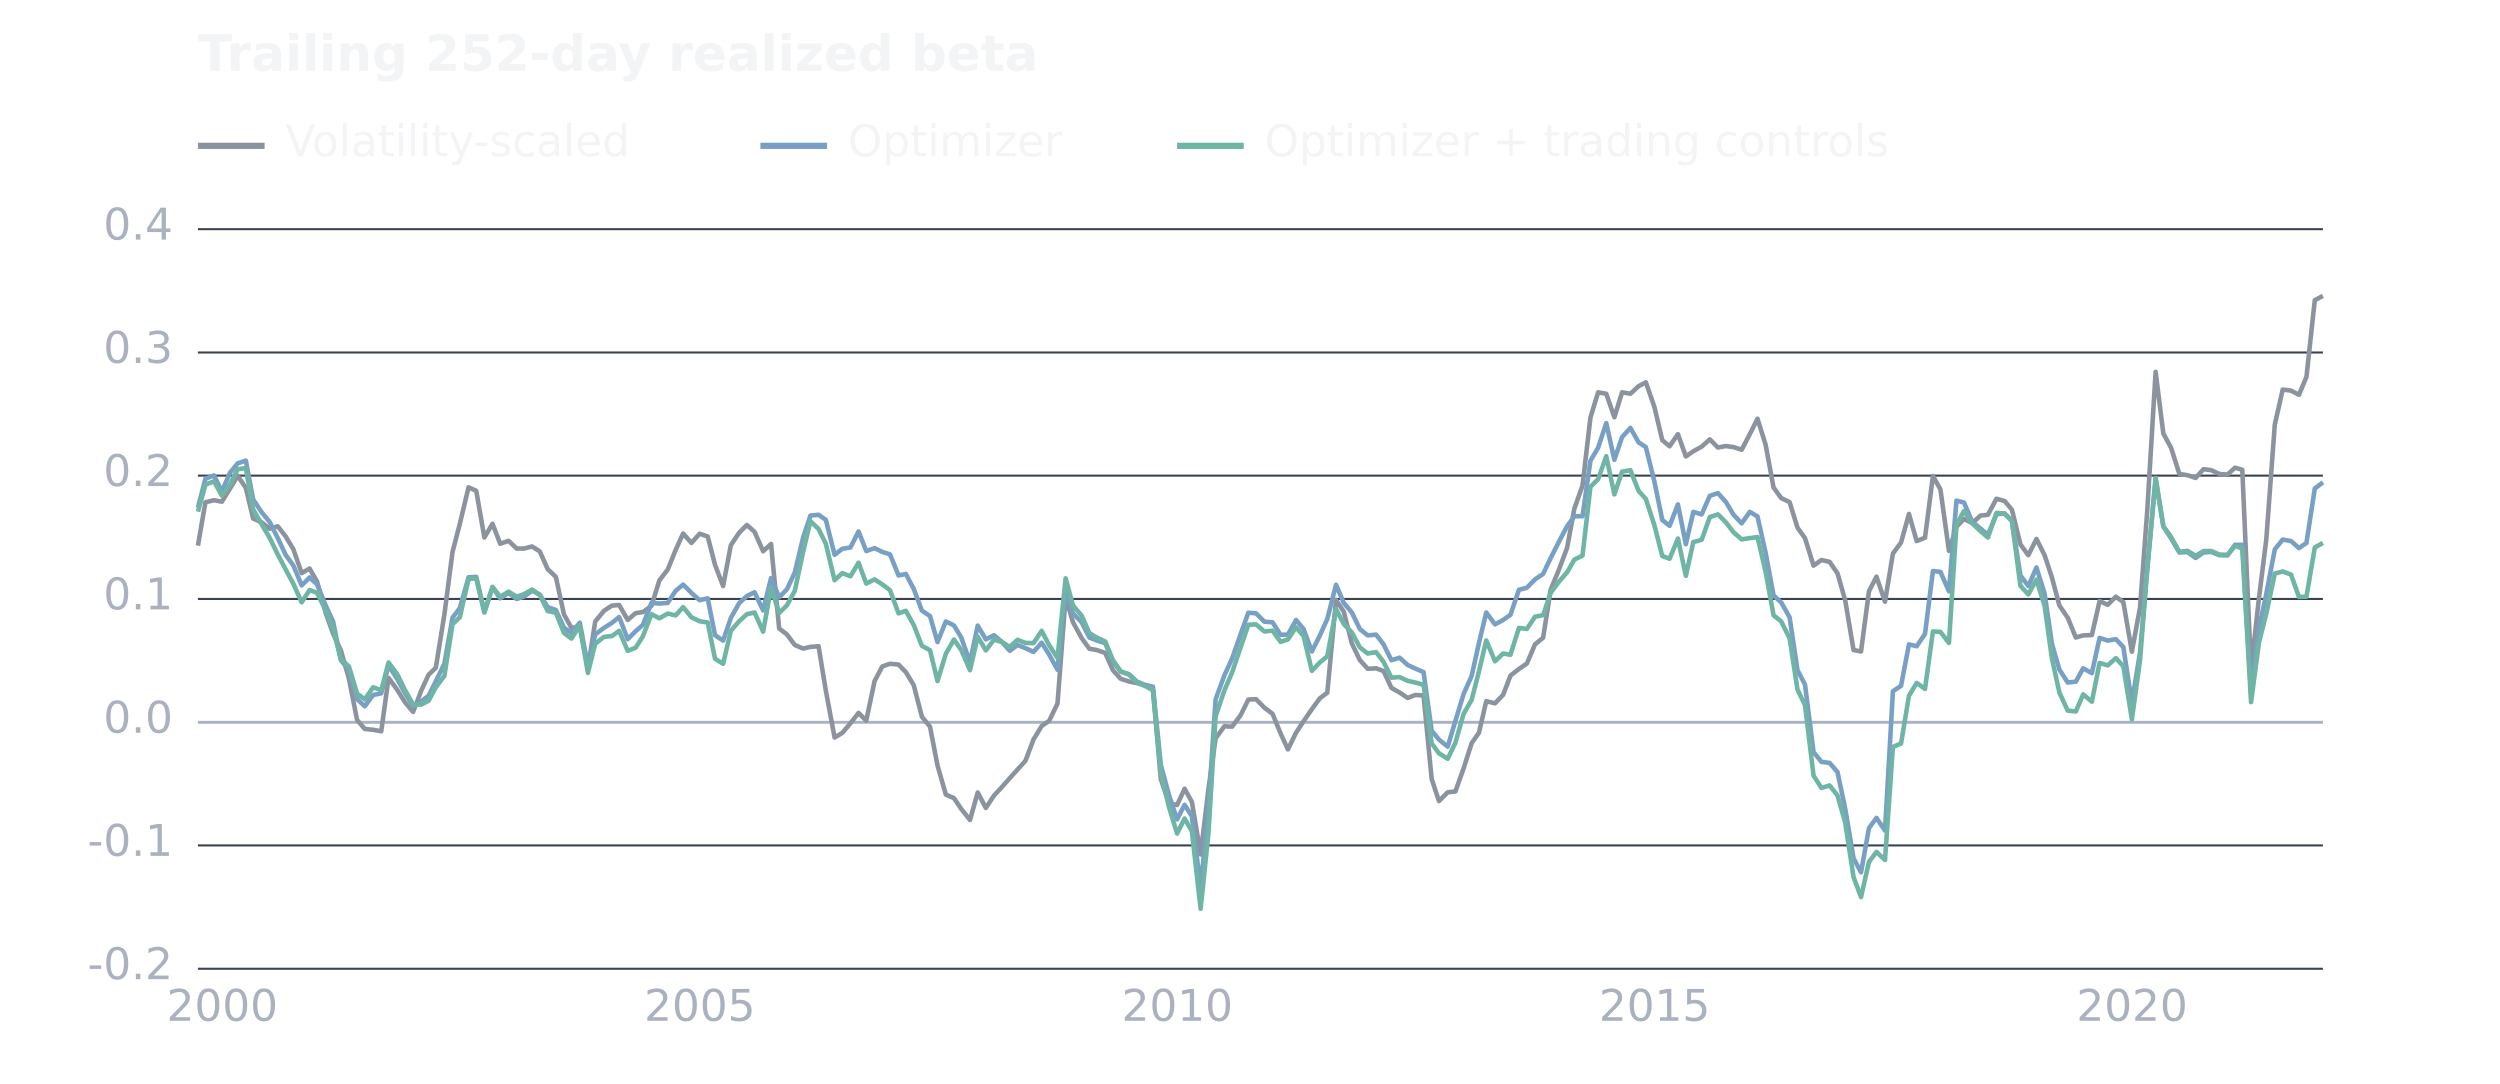
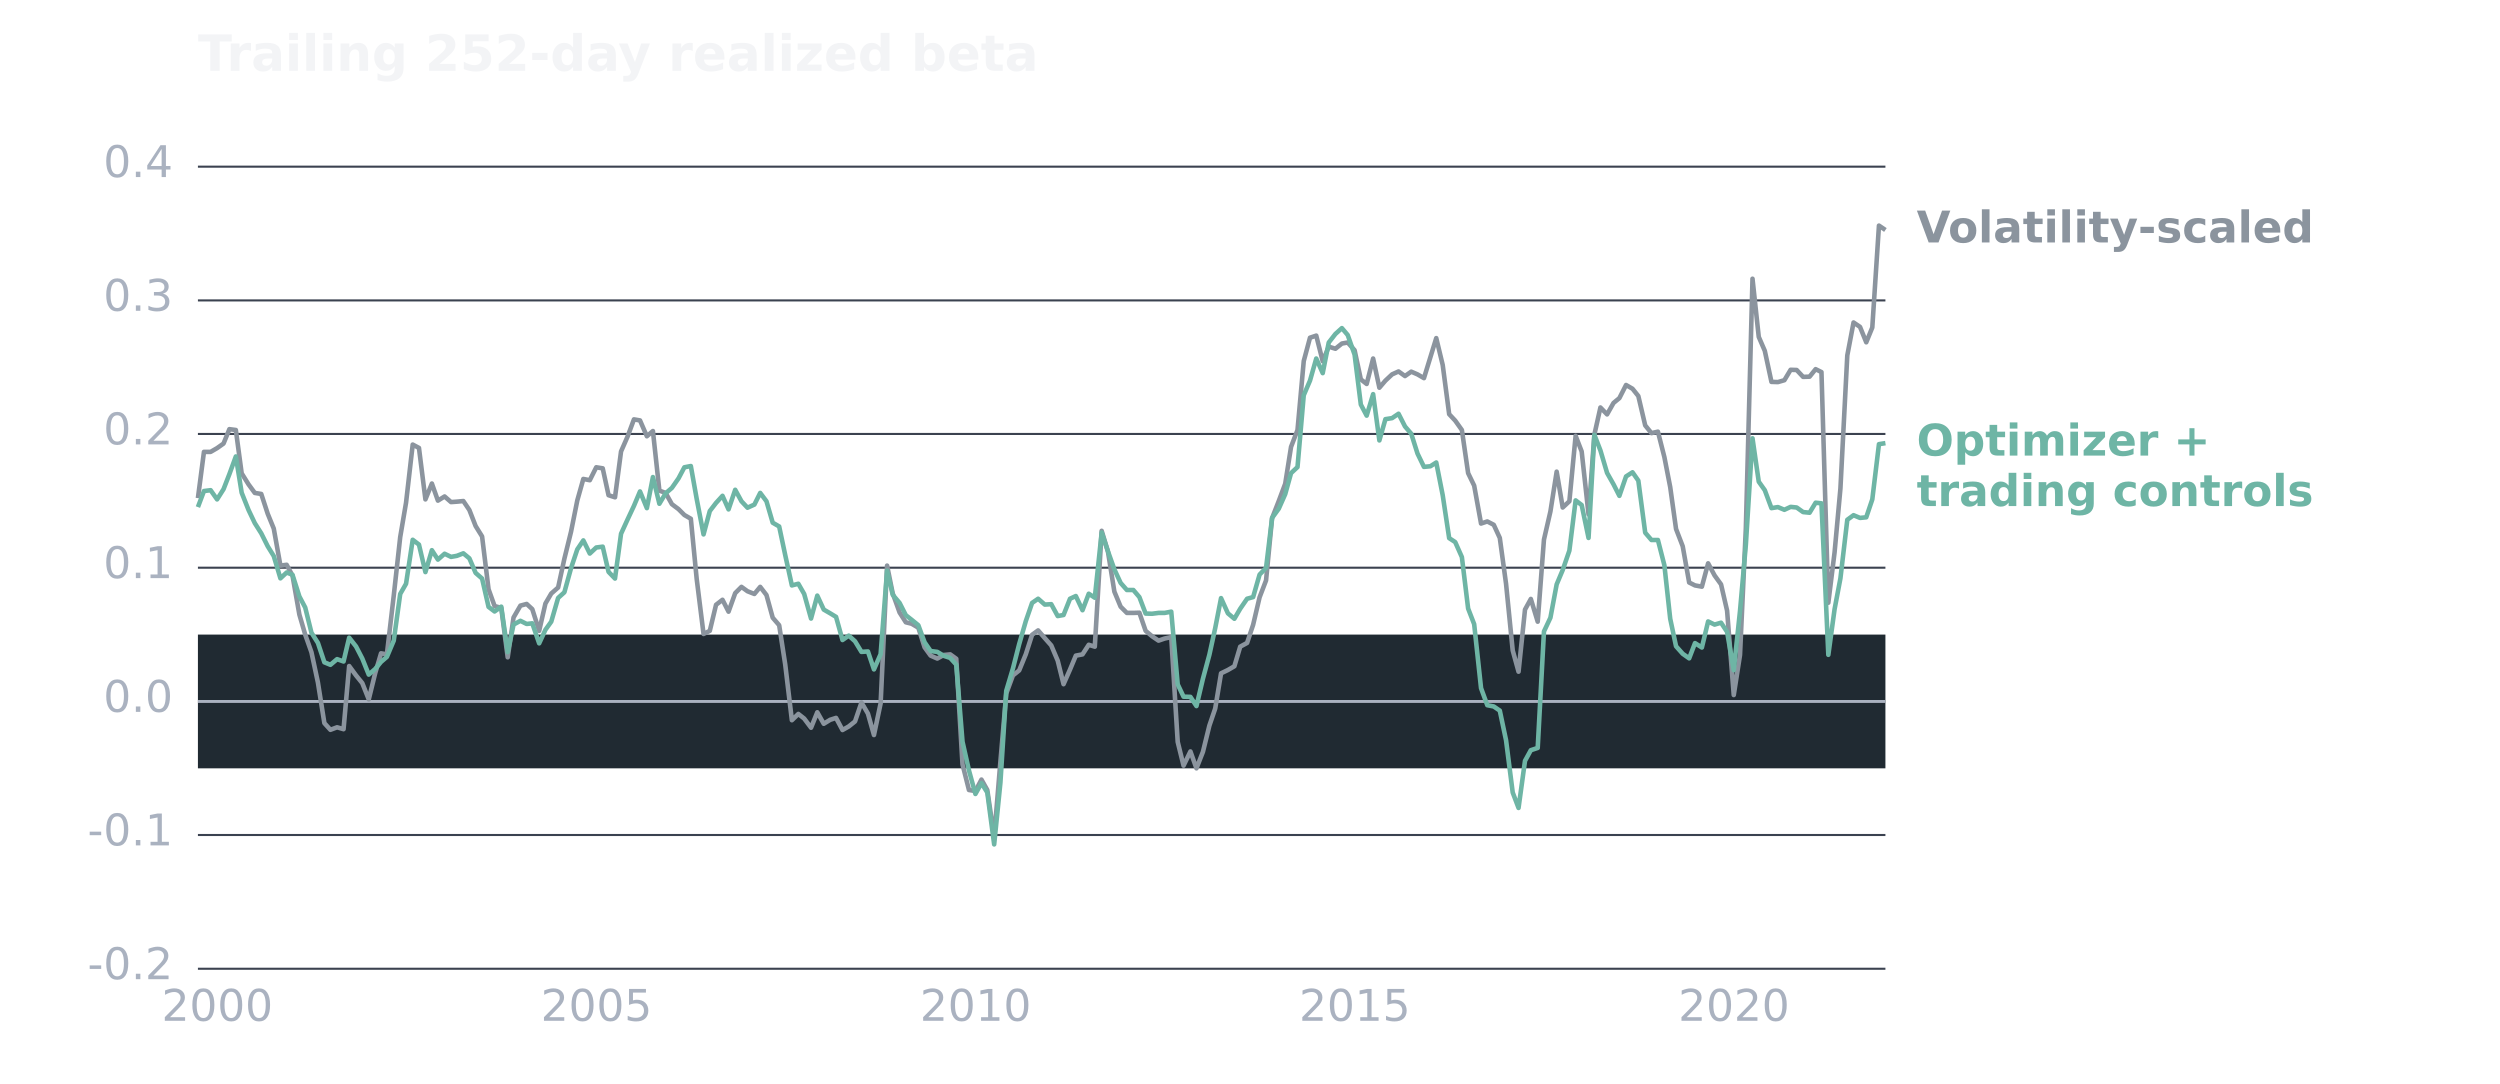
<svg xmlns="http://www.w3.org/2000/svg" width="1200" height="520" viewBox="0 0 1200 520" role="img" aria-labelledby="title desc">
  <g font-family="DejaVu Sans, sans-serif">
-     <line x1="95.0" y1="465.0" x2="1115.0" y2="465.0" stroke="#3B4250" stroke-width="1" />
+     <rect x="95.0" y="304.6" width="810.0" height="64.2" fill="#202A32" />
+     <line x1="95.0" y1="465.0" x2="905.0" y2="465.0" stroke="#3B4250" stroke-width="1" />
    <text x="83.0" y="470.0" fill="#AAB2C0" font-size="21" font-weight="400" text-anchor="end">-0.2</text>
-     <line x1="95.0" y1="405.8" x2="1115.0" y2="405.8" stroke="#3B4250" stroke-width="1" />
-     <text x="83.0" y="410.8" fill="#AAB2C0" font-size="21" font-weight="400" text-anchor="end">-0.1</text>
-     <line x1="95.0" y1="346.7" x2="1115.0" y2="346.7" stroke="#AAB2C0" stroke-width="1.4" />
-     <text x="83.0" y="351.7" fill="#AAB2C0" font-size="21" font-weight="400" text-anchor="end">0.0</text>
-     <line x1="95.0" y1="287.5" x2="1115.0" y2="287.5" stroke="#3B4250" stroke-width="1" />
-     <text x="83.0" y="292.5" fill="#AAB2C0" font-size="21" font-weight="400" text-anchor="end">0.1</text>
-     <line x1="95.0" y1="228.3" x2="1115.0" y2="228.3" stroke="#3B4250" stroke-width="1" />
-     <text x="83.0" y="233.3" fill="#AAB2C0" font-size="21" font-weight="400" text-anchor="end">0.2</text>
-     <line x1="95.0" y1="169.2" x2="1115.0" y2="169.2" stroke="#3B4250" stroke-width="1" />
-     <text x="83.0" y="174.2" fill="#AAB2C0" font-size="21" font-weight="400" text-anchor="end">0.3</text>
-     <line x1="95.0" y1="110.0" x2="1115.0" y2="110.0" stroke="#3B4250" stroke-width="1" />
-     <text x="83.0" y="115.0" fill="#AAB2C0" font-size="21" font-weight="400" text-anchor="end">0.4</text>
-     <text x="106.7" y="490.0" fill="#AAB2C0" font-size="21" font-weight="400" text-anchor="middle">2000</text>
-     <text x="335.9" y="490.0" fill="#AAB2C0" font-size="21" font-weight="400" text-anchor="middle">2005</text>
-     <text x="565.1" y="490.0" fill="#AAB2C0" font-size="21" font-weight="400" text-anchor="middle">2010</text>
-     <text x="794.2" y="490.0" fill="#AAB2C0" font-size="21" font-weight="400" text-anchor="middle">2015</text>
-     <text x="1023.4" y="490.0" fill="#AAB2C0" font-size="21" font-weight="400" text-anchor="middle">2020</text>
+     <line x1="95.0" y1="400.8" x2="905.0" y2="400.8" stroke="#3B4250" stroke-width="1" />
+     <text x="83.0" y="405.8" fill="#AAB2C0" font-size="21" font-weight="400" text-anchor="end">-0.1</text>
+     <line x1="95.0" y1="336.7" x2="905.0" y2="336.7" stroke="#AAB2C0" stroke-width="1.4" />
+     <text x="83.0" y="341.7" fill="#AAB2C0" font-size="21" font-weight="400" text-anchor="end">0.0</text>
+     <line x1="95.0" y1="272.5" x2="905.0" y2="272.5" stroke="#3B4250" stroke-width="1" />
+     <text x="83.0" y="277.5" fill="#AAB2C0" font-size="21" font-weight="400" text-anchor="end">0.1</text>
+     <line x1="95.0" y1="208.3" x2="905.0" y2="208.3" stroke="#3B4250" stroke-width="1" />
+     <text x="83.0" y="213.3" fill="#AAB2C0" font-size="21" font-weight="400" text-anchor="end">0.2</text>
+     <line x1="95.0" y1="144.2" x2="905.0" y2="144.2" stroke="#3B4250" stroke-width="1" />
+     <text x="83.0" y="149.2" fill="#AAB2C0" font-size="21" font-weight="400" text-anchor="end">0.3</text>
+     <line x1="95.0" y1="80.0" x2="905.0" y2="80.0" stroke="#3B4250" stroke-width="1" />
+     <text x="83.0" y="85.0" fill="#AAB2C0" font-size="21" font-weight="400" text-anchor="end">0.4</text>
+     <text x="104.3" y="490.0" fill="#AAB2C0" font-size="21" font-weight="400" text-anchor="middle">2000</text>
+     <text x="286.3" y="490.0" fill="#AAB2C0" font-size="21" font-weight="400" text-anchor="middle">2005</text>
+     <text x="468.3" y="490.0" fill="#AAB2C0" font-size="21" font-weight="400" text-anchor="middle">2010</text>
+     <text x="650.3" y="490.0" fill="#AAB2C0" font-size="21" font-weight="400" text-anchor="middle">2015</text>
+     <text x="832.3" y="490.0" fill="#AAB2C0" font-size="21" font-weight="400" text-anchor="middle">2020</text>
    <text x="95.0" y="34.0" fill="#F3F4F6" font-size="24" font-weight="600" text-anchor="start">Trailing 252-day realized beta</text>
-     <line x1="95.0" y1="70.0" x2="127.0" y2="70.0" stroke="#8B949E" stroke-width="3" />
-     <text x="137.0" y="75.0" fill="#F3F4F6" font-size="21" font-weight="400" text-anchor="start">Volatility-scaled</text>
-     <path d="M95.0,261.9 L98.6,241.1 L102.7,240.1 L106.5,240.8 L110.4,234.5 L114.1,228.4 L118.0,234.2 L121.5,248.9 L125.6,250.7 L129.4,253.8 L133.3,252.6 L137.2,257.6 L140.8,263.6 L144.8,275.1 L148.6,272.9 L152.2,279.2 L156.4,294.4 L159.9,304.2 L163.6,312.1 L167.5,325.8 L171.4,345.6 L175.1,349.9 L179.1,350.3 L183.0,351.0 L186.5,325.4 L190.6,331.0 L194.4,337.1 L198.3,341.7 L202.2,331.5 L205.7,323.9 L209.2,320.5 L213.3,295.0 L217.2,265.0 L220.7,251.5 L224.9,233.9 L228.6,235.6 L232.5,258.0 L236.4,251.4 L240.1,261.0 L244.1,259.6 L248.0,263.3 L251.5,263.3 L255.4,262.3 L259.1,264.7 L262.9,273.2 L266.8,276.9 L270.7,294.9 L274.3,301.4 L278.3,300.9 L282.2,320.9 L285.7,298.3 L289.9,293.2 L293.7,290.7 L297.2,290.4 L301.3,297.6 L305.1,294.3 L308.6,293.8 L312.7,290.8 L316.5,278.6 L320.5,273.4 L324.3,264.0 L327.9,256.1 L331.9,260.6 L335.8,256.2 L339.7,257.5 L343.2,271.1 L347.1,281.3 L350.8,261.7 L354.8,255.7 L358.5,252.0 L362.2,255.3 L366.3,264.6 L370.1,261.1 L374.0,301.7 L377.7,304.5 L381.5,309.6 L385.5,311.3 L389.0,310.5 L392.9,310.2 L396.4,331.5 L400.6,354.0 L404.3,351.8 L408.2,347.2 L412.1,342.2 L415.8,345.9 L419.8,326.9 L423.5,319.9 L427.2,318.6 L431.3,319.0 L434.8,322.6 L438.6,328.9 L442.5,344.0 L446.4,348.8 L450.0,367.4 L454.0,381.4 L457.9,383.1 L461.4,388.3 L465.6,393.6 L469.3,380.4 L473.2,387.8 L477.1,381.9 L480.8,377.9 L484.7,373.5 L488.4,369.4 L492.2,365.2 L496.1,354.9 L500.0,348.5 L503.6,346.0 L507.6,337.7 L511.5,286.5 L515.0,298.6 L519.2,306.3 L522.9,311.4 L526.4,312.0 L530.5,313.4 L534.2,321.7 L537.9,325.8 L541.9,327.1 L545.8,327.9 L549.7,328.9 L553.4,330.9 L557.2,374.0 L561.1,385.6 L565.0,386.4 L568.6,378.6 L572.1,384.9 L576.3,410.1 L580.0,379.2 L583.5,354.4 L587.7,348.6 L591.4,348.8 L595.5,343.3 L599.2,335.8 L602.9,335.6 L606.9,339.7 L610.8,342.6 L614.7,352.1 L618.2,359.7 L622.1,351.7 L625.7,346.2 L629.7,340.4 L633.5,335.2 L637.1,332.5 L641.3,288.0 L645.0,293.6 L648.9,308.9 L652.7,316.8 L656.5,321.0 L660.5,320.8 L664.1,322.1 L667.9,330.2 L671.8,332.4 L675.7,335.0 L679.3,333.6 L683.3,333.8 L687.2,373.9 L690.7,384.5 L694.9,380.3 L698.6,379.9 L702.5,368.9 L706.4,356.7 L709.9,351.7 L713.4,336.6 L717.6,337.6 L721.5,333.5 L725.0,324.3 L729.1,321.1 L732.9,318.5 L736.8,309.3 L740.7,306.1 L744.3,283.1 L748.3,273.4 L752.2,263.0 L755.7,244.1 L759.6,233.1 L763.4,200.5 L767.1,188.3 L771.0,189.0 L774.9,200.3 L778.6,188.3 L782.6,189.0 L786.5,185.4 L790.0,183.5 L794.1,195.3 L797.9,211.3 L801.4,214.2 L805.4,208.4 L809.2,219.1 L812.8,216.6 L816.8,214.4 L820.7,210.9 L824.6,214.8 L828.4,214.1 L832.1,214.6 L836.0,215.9 L839.9,208.4 L843.6,201.0 L847.5,213.5 L851.3,234.0 L855.0,239.1 L859.0,241.0 L862.8,253.3 L866.4,258.3 L870.5,271.5 L874.3,268.8 L878.2,269.7 L882.0,275.2 L885.7,288.2 L889.7,312.0 L893.3,312.7 L897.1,283.8 L900.7,276.8 L904.8,288.8 L908.6,265.7 L912.5,260.4 L916.3,246.7 L920.0,259.7 L924.0,258.1 L927.8,228.5 L931.4,234.9 L935.5,264.4 L939.1,252.9 L942.7,249.1 L946.7,251.1 L950.6,247.5 L954.2,247.1 L958.3,239.4 L962.2,240.5 L965.7,244.6 L969.8,261.3 L973.6,266.5 L977.5,258.7 L981.4,266.5 L984.9,277.1 L988.5,290.6 L992.5,296.5 L996.4,306.0 L999.9,305.0 L1004.1,304.8 L1007.8,288.5 L1011.7,290.3 L1015.6,286.4 L1019.2,289.0 L1023.3,312.8 L1027.2,291.7 L1030.7,244.8 L1034.7,178.5 L1038.4,208.1 L1042.1,214.9 L1046.1,227.5 L1050.0,228.1 L1053.9,229.4 L1057.7,225.2 L1061.4,225.7 L1065.3,227.5 L1069.2,227.8 L1072.8,224.5 L1076.3,225.5 L1080.5,321.3 L1084.3,287.1 L1087.8,259.1 L1091.9,203.8 L1095.7,187.0 L1099.7,187.5 L1103.5,189.5 L1107.1,180.9 L1111.1,144.1 L1115.0,142.0" fill="none" stroke="#8B949E" stroke-width="2.2" stroke-linejoin="round" />
-     <line x1="365.0" y1="70.0" x2="397.0" y2="70.0" stroke="#78A0C4" stroke-width="3" />
-     <text x="407.0" y="75.0" fill="#F3F4F6" font-size="21" font-weight="400" text-anchor="start">Optimizer</text>
-     <path d="M95.0,243.7 L98.6,229.8 L102.7,228.2 L106.5,235.9 L110.4,226.9 L114.1,222.4 L118.0,221.1 L121.5,239.7 L125.6,245.9 L129.4,250.5 L133.3,258.2 L137.2,266.5 L140.8,271.4 L144.8,281.0 L148.6,277.2 L152.2,280.5 L156.4,290.8 L159.9,298.4 L163.6,316.8 L167.5,321.8 L171.4,335.6 L175.1,339.0 L179.1,333.6 L183.0,332.8 L186.5,319.4 L190.6,325.8 L194.4,332.7 L198.3,339.0 L202.2,336.6 L205.7,334.0 L209.2,327.0 L213.3,318.6 L217.2,296.5 L220.7,291.9 L224.9,277.1 L228.6,276.9 L232.5,293.7 L236.4,281.9 L240.1,287.2 L244.1,284.6 L248.0,287.5 L251.5,286.4 L255.4,283.5 L259.1,285.4 L262.9,291.4 L266.8,292.8 L270.7,301.3 L274.3,303.8 L278.3,298.9 L282.2,319.7 L285.7,304.5 L289.9,301.4 L293.7,299.0 L297.2,296.2 L301.3,306.8 L305.1,303.0 L308.6,299.9 L312.7,289.4 L316.5,289.7 L320.5,289.4 L324.3,283.6 L327.9,280.6 L331.9,284.6 L335.8,288.1 L339.7,287.2 L343.2,304.9 L347.1,307.5 L350.8,296.6 L354.8,289.5 L358.5,286.1 L362.2,284.3 L366.3,293.0 L370.1,277.5 L374.0,286.7 L377.7,282.9 L381.5,274.8 L385.5,258.0 L389.0,247.5 L392.9,247.1 L396.4,249.5 L400.6,266.3 L404.3,263.4 L408.2,262.8 L412.1,255.1 L415.8,264.5 L419.8,263.1 L423.5,264.9 L427.2,266.1 L431.3,276.2 L434.8,275.5 L438.6,282.7 L442.5,293.1 L446.4,295.7 L450.0,308.2 L454.0,298.3 L457.9,300.2 L461.4,306.0 L465.6,317.9 L469.3,300.3 L473.2,306.9 L477.1,304.9 L480.8,308.0 L484.7,312.4 L488.4,309.6 L492.2,311.1 L496.1,312.9 L500.0,308.5 L503.6,314.2 L507.6,321.5 L511.5,282.0 L515.0,294.4 L519.2,298.7 L522.9,306.0 L526.4,307.4 L530.5,308.7 L534.2,317.6 L537.9,322.4 L541.9,323.6 L545.8,327.2 L549.7,328.8 L553.4,329.6 L557.2,367.2 L561.1,381.6 L565.0,393.3 L568.6,386.3 L572.1,391.8 L576.3,426.1 L580.0,388.4 L583.5,335.6 L587.7,324.2 L591.4,316.1 L595.5,304.4 L599.2,294.1 L602.9,294.4 L606.9,298.4 L610.8,298.7 L614.7,304.7 L618.2,304.6 L622.1,297.6 L625.7,301.9 L629.7,312.7 L633.5,305.1 L637.1,297.1 L641.3,280.7 L645.0,289.4 L648.9,294.0 L652.7,301.9 L656.5,305.0 L660.5,304.6 L664.1,309.3 L667.9,316.9 L671.8,315.7 L675.7,319.2 L679.3,320.9 L683.3,322.6 L687.2,350.7 L690.7,355.0 L694.9,358.4 L698.6,346.0 L702.5,333.2 L706.4,324.4 L709.9,308.6 L713.4,294.0 L717.6,299.7 L721.5,297.6 L725.0,295.1 L729.1,283.1 L732.9,282.1 L736.8,278.1 L740.7,275.5 L744.3,267.9 L748.3,260.0 L752.2,252.6 L755.7,247.8 L759.6,247.8 L763.4,221.2 L767.1,214.9 L771.0,203.1 L774.9,220.7 L778.6,209.8 L782.6,205.4 L786.5,212.3 L790.0,214.6 L794.1,231.1 L797.9,249.6 L801.4,252.4 L805.4,242.1 L809.2,261.2 L812.8,245.7 L816.8,246.9 L820.7,238.0 L824.6,236.7 L828.4,240.9 L832.1,247.1 L836.0,251.2 L839.9,245.7 L843.6,247.9 L847.5,265.3 L851.3,285.8 L855.0,289.2 L859.0,296.3 L862.8,321.7 L866.4,328.6 L870.5,361.0 L874.3,365.7 L878.2,366.2 L882.0,370.6 L885.7,388.2 L889.7,412.0 L893.3,418.7 L897.1,397.5 L900.7,392.6 L904.8,398.7 L908.6,331.8 L912.5,329.2 L916.3,309.3 L920.0,310.2 L924.0,304.3 L927.8,274.1 L931.4,274.5 L935.5,283.8 L939.1,240.3 L942.7,241.2 L946.7,250.5 L950.6,253.7 L954.2,256.7 L958.3,246.8 L962.2,246.5 L965.7,250.0 L969.8,276.2 L973.6,281.3 L977.5,272.4 L981.4,284.9 L984.9,308.9 L988.5,321.4 L992.5,327.6 L996.4,327.2 L999.9,320.8 L1004.1,323.1 L1007.8,306.2 L1011.7,307.5 L1015.6,306.8 L1019.2,310.6 L1023.3,337.4 L1027.2,313.2 L1030.7,273.0 L1034.7,229.7 L1038.4,252.7 L1042.1,258.4 L1046.1,265.2 L1050.0,265.0 L1053.9,267.8 L1057.7,265.2 L1061.4,264.9 L1065.3,266.5 L1069.2,266.6 L1072.8,261.5 L1076.3,261.5 L1080.5,332.5 L1084.3,301.5 L1087.8,285.2 L1091.9,263.7 L1095.7,259.0 L1099.7,259.7 L1103.5,263.1 L1107.1,260.6 L1111.1,234.5 L1115.0,231.5" fill="none" stroke="#78A0C4" stroke-width="2.2" stroke-linejoin="round" />
-     <line x1="565.0" y1="70.0" x2="597.0" y2="70.0" stroke="#6EB5A5" stroke-width="3" />
-     <text x="607.0" y="75.0" fill="#F3F4F6" font-size="21" font-weight="400" text-anchor="start">Optimizer + trading controls</text>
-     <path d="M95.0,245.6 L98.6,232.7 L102.7,231.0 L106.5,237.9 L110.4,232.5 L114.1,225.2 L118.0,224.7 L121.5,244.5 L125.6,251.7 L129.4,258.1 L133.3,266.1 L137.2,273.5 L140.8,280.2 L144.8,289.1 L148.6,283.2 L152.2,284.6 L156.4,293.1 L159.9,301.8 L163.6,316.4 L167.5,319.9 L171.4,332.9 L175.1,335.7 L179.1,329.9 L183.0,331.3 L186.5,318.0 L190.6,323.5 L194.4,331.2 L198.3,338.2 L202.2,338.2 L205.7,336.4 L209.2,329.9 L213.3,324.4 L217.2,299.6 L220.7,296.3 L224.9,277.9 L228.6,277.6 L232.5,294.0 L236.4,281.7 L240.1,286.5 L244.1,284.0 L248.0,286.4 L251.5,285.2 L255.4,283.0 L259.1,285.6 L262.9,293.3 L266.8,294.1 L270.7,303.8 L274.3,306.5 L278.3,300.2 L282.2,323.0 L285.7,309.0 L289.9,305.7 L293.7,305.3 L297.2,302.8 L301.3,312.4 L305.1,310.9 L308.6,305.4 L312.7,294.8 L316.5,296.8 L320.5,294.5 L324.3,295.4 L327.9,291.4 L331.9,296.3 L335.8,298.2 L339.7,298.8 L343.2,316.2 L347.1,318.6 L350.8,302.8 L354.8,298.2 L358.5,294.8 L362.2,294.0 L366.3,303.2 L370.1,282.1 L374.0,294.2 L377.7,290.6 L381.5,283.6 L385.5,264.9 L389.0,250.2 L392.9,253.9 L396.4,261.0 L400.6,278.5 L404.3,275.1 L408.2,276.6 L412.1,270.1 L415.8,280.1 L419.8,278.1 L423.5,280.5 L427.2,283.3 L431.3,294.4 L434.8,293.2 L438.6,300.0 L442.5,310.0 L446.4,312.1 L450.0,326.9 L454.0,313.8 L457.9,307.0 L461.4,312.0 L465.6,321.7 L469.3,305.6 L473.2,312.2 L477.1,307.0 L480.8,308.1 L484.7,310.5 L488.4,307.1 L492.2,308.6 L496.1,308.7 L500.0,302.8 L503.6,309.7 L507.6,315.8 L511.5,277.6 L515.0,290.6 L519.2,295.5 L522.9,303.9 L526.4,306.0 L530.5,307.9 L534.2,316.9 L537.9,322.2 L541.9,323.8 L545.8,327.7 L549.7,329.3 L553.4,331.3 L557.2,370.8 L561.1,387.3 L565.0,400.1 L568.6,392.9 L572.1,399.0 L576.3,436.2 L580.0,400.6 L583.5,343.8 L587.7,331.4 L591.4,322.8 L595.5,310.7 L599.2,299.9 L602.9,299.7 L606.9,303.1 L610.8,302.7 L614.7,308.1 L618.2,306.9 L622.1,301.1 L625.7,305.3 L629.7,322.0 L633.5,318.0 L637.1,315.0 L641.3,292.4 L645.0,299.5 L648.9,303.6 L652.7,310.7 L656.5,313.7 L660.5,313.0 L664.1,317.7 L667.9,325.3 L671.8,325.0 L675.7,326.8 L679.3,327.6 L683.3,328.7 L687.2,356.8 L690.7,361.6 L694.9,364.2 L698.6,356.5 L702.5,342.7 L706.4,335.9 L709.9,322.3 L713.4,307.4 L717.6,317.4 L721.5,313.7 L725.0,314.3 L729.1,301.4 L732.9,301.9 L736.8,296.0 L740.7,295.3 L744.3,284.6 L748.3,279.2 L752.2,274.7 L755.7,268.6 L759.6,266.7 L763.4,233.7 L767.1,230.0 L771.0,219.0 L774.9,237.3 L778.6,226.4 L782.6,225.7 L786.5,235.6 L790.0,239.5 L794.1,252.1 L797.9,266.9 L801.4,268.2 L805.4,258.5 L809.2,276.4 L812.8,260.2 L816.8,259.1 L820.7,248.2 L824.6,246.9 L828.4,250.7 L832.1,255.5 L836.0,258.9 L839.9,258.3 L843.6,257.8 L847.5,274.5 L851.3,295.3 L855.0,298.3 L859.0,306.4 L862.8,331.0 L866.4,338.4 L870.5,372.3 L874.3,378.2 L878.2,377.0 L882.0,381.8 L885.7,394.9 L889.7,421.0 L893.3,430.6 L897.1,413.7 L900.7,408.9 L904.8,412.8 L908.6,358.5 L912.5,356.9 L916.3,334.0 L920.0,327.8 L924.0,330.7 L927.8,303.1 L931.4,303.3 L935.5,308.6 L939.1,251.9 L942.7,245.3 L946.7,251.2 L950.6,254.9 L954.2,258.0 L958.3,246.2 L962.2,246.5 L965.7,250.0 L969.8,281.2 L973.6,285.3 L977.5,278.2 L981.4,290.8 L984.9,315.9 L988.5,332.4 L992.5,341.1 L996.4,341.5 L999.9,333.3 L1004.1,336.8 L1007.8,318.2 L1011.7,319.4 L1015.6,315.9 L1019.2,319.8 L1023.3,345.3 L1027.2,316.9 L1030.7,272.9 L1034.7,229.4 L1038.4,252.6 L1042.1,257.7 L1046.1,264.9 L1050.0,264.4 L1053.9,266.8 L1057.7,264.5 L1061.4,264.5 L1065.3,266.2 L1069.2,266.3 L1072.8,262.1 L1076.3,263.2 L1080.5,337.0 L1084.3,308.4 L1087.8,294.6 L1091.9,275.3 L1095.7,274.3 L1099.7,275.8 L1103.5,286.5 L1107.1,286.4 L1111.1,262.8 L1115.0,260.6" fill="none" stroke="#6EB5A5" stroke-width="2.2" stroke-linejoin="round" />
+     <path d="M95.0,239.1 L97.9,216.9 L101.1,216.9 L104.2,215.1 L107.3,212.9 L110.1,206.0 L113.2,206.4 L116.0,227.2 L119.3,232.5 L122.3,236.6 L125.4,237.1 L128.5,246.6 L131.4,253.7 L134.6,271.5 L137.6,271.1 L140.4,276.3 L143.7,295.0 L146.5,304.6 L149.5,313.1 L152.6,327.6 L155.7,347.1 L158.6,350.3 L161.8,349.1 L164.9,350.0 L167.6,319.7 L170.9,324.2 L173.9,327.9 L177.0,335.7 L180.1,323.1 L182.9,313.6 L185.7,314.1 L189.0,285.9 L192.1,257.8 L194.9,241.3 L198.1,213.4 L201.1,215.0 L204.2,239.7 L207.3,232.1 L210.2,240.3 L213.4,238.3 L216.5,241.0 L219.3,240.8 L222.4,240.5 L225.3,244.8 L228.3,252.5 L231.4,257.5 L234.5,282.8 L237.4,290.9 L240.6,291.8 L243.7,315.5 L246.5,296.4 L249.8,290.7 L252.8,289.9 L255.5,292.4 L258.8,302.8 L261.8,289.7 L264.6,284.9 L267.9,282.0 L270.9,268.2 L274.1,255.2 L277.1,240.2 L280.0,229.9 L283.1,230.5 L286.2,224.3 L289.3,224.8 L292.1,237.7 L295.2,238.7 L298.1,216.7 L301.3,209.4 L304.3,201.3 L307.2,201.8 L310.5,209.4 L313.4,206.9 L316.5,235.5 L319.5,236.6 L322.5,242.0 L325.7,244.4 L328.5,247.2 L331.6,249.0 L334.4,277.8 L337.7,304.3 L340.7,302.8 L343.7,290.3 L346.8,287.9 L349.7,293.6 L352.9,284.7 L355.9,281.7 L358.8,283.8 L362.1,285.1 L364.9,281.7 L367.9,285.6 L370.9,296.5 L374.0,300.1 L376.9,318.9 L380.1,345.7 L383.2,342.7 L386.0,344.9 L389.3,349.3 L392.3,341.9 L395.4,347.4 L398.5,345.5 L401.3,344.6 L404.4,350.4 L407.4,348.7 L410.4,346.3 L413.5,337.2 L416.6,342.5 L419.5,352.8 L422.7,337.6 L425.8,271.5 L428.5,284.8 L431.8,294.0 L434.8,298.7 L437.6,299.4 L440.8,301.3 L443.8,310.7 L446.7,314.7 L449.9,316.1 L453.0,314.4 L456.1,314.1 L459.0,316.2 L462.0,366.9 L465.1,379.2 L468.2,379.7 L471.1,374.2 L473.9,379.2 L477.2,401.8 L480.2,365.5 L483.0,332.9 L486.2,324.2 L489.2,321.8 L492.4,314.0 L495.4,304.7 L498.3,302.6 L501.5,306.3 L504.6,309.8 L507.7,317.1 L510.5,328.4 L513.6,321.4 L516.4,314.7 L519.6,314.1 L522.6,309.5 L525.5,310.4 L528.8,254.8 L531.8,264.7 L534.9,284.0 L537.9,291.2 L540.9,294.2 L544.0,294.2 L546.9,294.1 L549.9,302.8 L553.0,305.4 L556.1,307.5 L559.0,306.5 L562.2,305.8 L565.3,356.1 L568.1,367.5 L571.4,360.7 L574.3,368.8 L577.4,360.9 L580.5,348.3 L583.3,340.1 L586.1,323.2 L589.4,321.6 L592.5,319.8 L595.3,310.4 L598.6,308.6 L601.5,299.9 L604.6,286.7 L607.7,278.6 L610.6,248.7 L613.8,240.5 L616.9,232.2 L619.7,214.5 L622.8,206.4 L625.8,173.3 L628.8,162.1 L631.8,161.1 L634.9,173.4 L637.8,166.4 L641.0,167.4 L644.1,164.9 L646.9,164.4 L650.2,168.1 L653.2,182.1 L656.0,184.3 L659.1,172.1 L662.1,186.1 L665.0,182.7 L668.2,179.7 L671.3,178.3 L674.4,180.5 L677.4,178.4 L680.4,179.7 L683.5,181.5 L686.6,171.4 L689.4,162.3 L692.5,175.2 L695.6,198.8 L698.5,201.9 L701.7,206.4 L704.7,227.1 L707.6,233.1 L710.9,251.3 L713.9,250.3 L717.0,251.9 L719.9,258.2 L722.9,280.2 L726.1,312.2 L728.9,322.4 L732.0,292.6 L734.8,287.5 L738.1,298.4 L741.1,259.0 L744.2,245.5 L747.2,226.4 L750.1,243.6 L753.3,240.6 L756.3,209.2 L759.2,216.7 L762.5,246.9 L765.3,208.6 L768.2,195.6 L771.4,198.9 L774.5,193.4 L777.3,191.1 L780.5,184.8 L783.6,186.6 L786.4,190.1 L789.7,204.2 L792.7,207.9 L795.8,207.2 L798.9,219.4 L801.7,233.8 L804.5,253.9 L807.7,262.2 L810.8,279.6 L813.6,281.0 L816.9,281.6 L819.9,270.4 L823.0,276.2 L826.1,280.5 L829.0,293.1 L832.2,333.6 L835.2,314.4 L838.0,253.7 L841.2,133.8 L844.2,161.7 L847.1,168.4 L850.3,183.3 L853.4,183.4 L856.5,182.5 L859.5,177.5 L862.4,177.6 L865.5,180.9 L868.6,180.8 L871.5,177.2 L874.3,178.6 L877.6,289.3 L880.6,265.1 L883.4,234.5 L886.7,170.6 L889.7,154.8 L892.8,156.9 L895.8,164.3 L898.7,157.2 L901.9,108.3 L905.0,110.4" fill="none" stroke="#8B949E" stroke-width="2.2" stroke-linejoin="round" />
+     <path d="M95.0,243.4 L97.9,235.7 L101.1,235.3 L104.2,239.7 L107.3,234.8 L110.1,227.6 L113.2,219.1 L116.0,236.5 L119.3,244.8 L122.3,251.1 L125.4,256.0 L128.5,262.2 L131.4,266.9 L134.6,277.6 L137.6,274.8 L140.4,275.9 L143.7,286.3 L146.5,291.6 L149.5,303.7 L152.6,308.6 L155.7,317.9 L158.6,319.1 L161.8,316.4 L164.9,317.5 L167.6,306.1 L170.9,310.3 L173.9,316.1 L177.0,323.8 L180.1,321.1 L182.9,317.7 L185.7,315.3 L189.0,307.5 L192.1,285.1 L194.9,280.2 L198.1,259.1 L201.1,261.4 L204.2,274.6 L207.3,264.1 L210.2,268.6 L213.4,265.8 L216.5,267.3 L219.3,266.8 L222.4,265.6 L225.3,268.0 L228.3,275.0 L231.4,277.7 L234.5,291.3 L237.4,293.5 L240.6,291.2 L243.7,313.0 L246.5,299.8 L249.8,298.0 L252.8,299.5 L255.5,299.2 L258.8,308.8 L261.8,302.3 L264.6,298.4 L267.9,287.0 L270.9,284.3 L274.1,272.7 L277.1,263.7 L280.0,259.4 L283.1,265.7 L286.2,262.8 L289.3,262.4 L292.1,274.5 L295.2,277.7 L298.1,256.2 L301.3,249.2 L304.3,242.8 L307.2,235.9 L310.5,243.9 L313.4,229.0 L316.5,241.8 L319.5,236.8 L322.5,234.2 L325.7,229.6 L328.5,224.3 L331.6,223.7 L334.4,239.4 L337.7,256.5 L340.7,245.3 L343.7,241.4 L346.8,238.0 L349.7,244.5 L352.9,235.1 L355.9,240.6 L358.8,243.7 L362.1,242.2 L364.9,236.6 L367.9,240.6 L370.9,250.9 L374.0,252.7 L376.9,266.4 L380.1,281.0 L383.2,280.2 L386.0,285.1 L389.3,296.9 L392.3,285.9 L395.4,292.6 L398.5,294.4 L401.3,296.1 L404.4,307.2 L407.4,305.1 L410.4,307.8 L413.5,312.9 L416.6,312.7 L419.5,321.3 L422.7,314.0 L425.8,273.9 L428.5,285.5 L431.8,289.4 L434.8,295.3 L437.6,297.5 L440.8,300.1 L443.8,308.3 L446.7,312.5 L449.9,312.9 L453.0,314.8 L456.1,315.8 L459.0,319.0 L462.0,356.0 L465.1,369.8 L468.2,381.1 L471.1,375.9 L473.9,380.4 L477.2,405.3 L480.2,375.6 L483.0,331.6 L486.2,320.9 L489.2,309.2 L492.4,298.1 L495.4,289.4 L498.3,287.4 L501.5,290.2 L504.6,290.0 L507.7,295.7 L510.5,295.2 L513.6,287.4 L516.4,286.1 L519.6,292.9 L522.6,285.0 L525.5,286.9 L528.8,255.6 L531.8,264.6 L534.9,273.3 L537.9,279.8 L540.9,283.2 L544.0,283.2 L546.9,286.6 L549.9,294.5 L553.0,294.6 L556.1,294.2 L559.0,294.2 L562.2,293.6 L565.3,328.5 L568.1,334.4 L571.4,334.5 L574.3,338.9 L577.4,325.8 L580.5,314.3 L583.3,301.5 L586.1,287.1 L589.4,294.4 L592.5,297.0 L595.3,292.2 L598.6,287.4 L601.5,286.6 L604.6,275.8 L607.7,272.6 L610.6,248.6 L613.8,244.2 L616.9,237.2 L619.7,227.1 L622.8,224.2 L625.8,189.7 L628.8,182.7 L631.8,172.1 L634.9,179.1 L637.8,164.4 L641.0,160.3 L644.1,157.5 L646.9,160.8 L650.2,170.2 L653.2,194.2 L656.0,199.5 L659.1,189.2 L662.1,211.4 L665.0,201.2 L668.2,200.7 L671.3,198.6 L674.4,204.7 L677.4,208.2 L680.4,217.7 L683.5,224.1 L686.6,223.8 L689.4,222.0 L692.5,237.7 L695.6,258.3 L698.5,260.2 L701.7,267.4 L704.7,292.1 L707.6,299.6 L710.9,330.3 L713.9,338.5 L717.0,339.1 L719.9,341.1 L722.9,355.3 L726.1,380.4 L728.9,387.8 L732.0,365.2 L734.8,360.1 L738.1,359.0 L741.1,303.1 L744.2,296.5 L747.2,280.5 L750.1,273.6 L753.3,264.3 L756.3,240.2 L759.2,242.4 L762.5,258.2 L765.3,208.7 L768.2,216.2 L771.4,227.0 L774.5,232.5 L777.3,238.0 L780.5,228.7 L783.6,226.7 L786.4,230.7 L789.7,255.7 L792.7,259.2 L795.8,259.2 L798.9,271.3 L801.7,297.0 L804.5,310.2 L807.7,313.8 L810.8,316.0 L813.6,308.7 L816.9,310.8 L819.9,298.3 L823.0,299.8 L826.1,298.9 L829.0,303.3 L832.2,321.7 L835.2,293.3 L838.0,261.6 L841.2,210.4 L844.2,231.2 L847.1,235.3 L850.3,243.9 L853.4,243.4 L856.5,244.7 L859.5,243.3 L862.4,243.6 L865.5,245.8 L868.6,246.1 L871.5,241.3 L874.3,241.6 L877.6,314.3 L880.6,292.4 L883.4,277.6 L886.7,249.5 L889.7,247.3 L892.8,248.6 L895.8,248.3 L898.7,239.7 L901.9,213.2 L905.0,212.7" fill="none" stroke="#6EB5A5" stroke-width="2.2" stroke-linejoin="round" />
+     <text x="920.0" y="116.4" fill="#8B949E" font-size="21" font-weight="600" text-anchor="start">Volatility-scaled</text>
+     <text x="920.0" y="218.7" fill="#6EB5A5" font-size="21" font-weight="600" text-anchor="start">Optimizer +</text>
+     <text x="920.0" y="242.9" fill="#6EB5A5" font-size="21" font-weight="600" text-anchor="start">trading controls</text>
  </g>
</svg>
